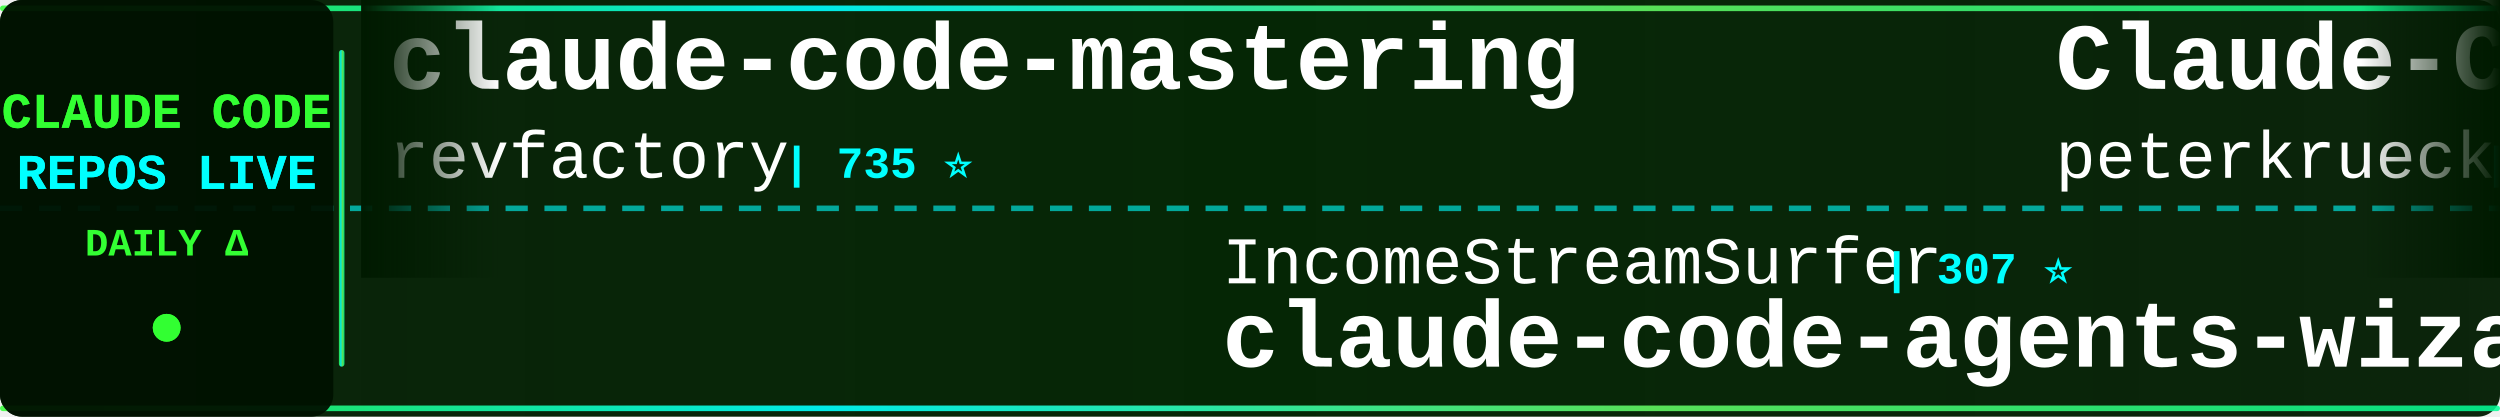
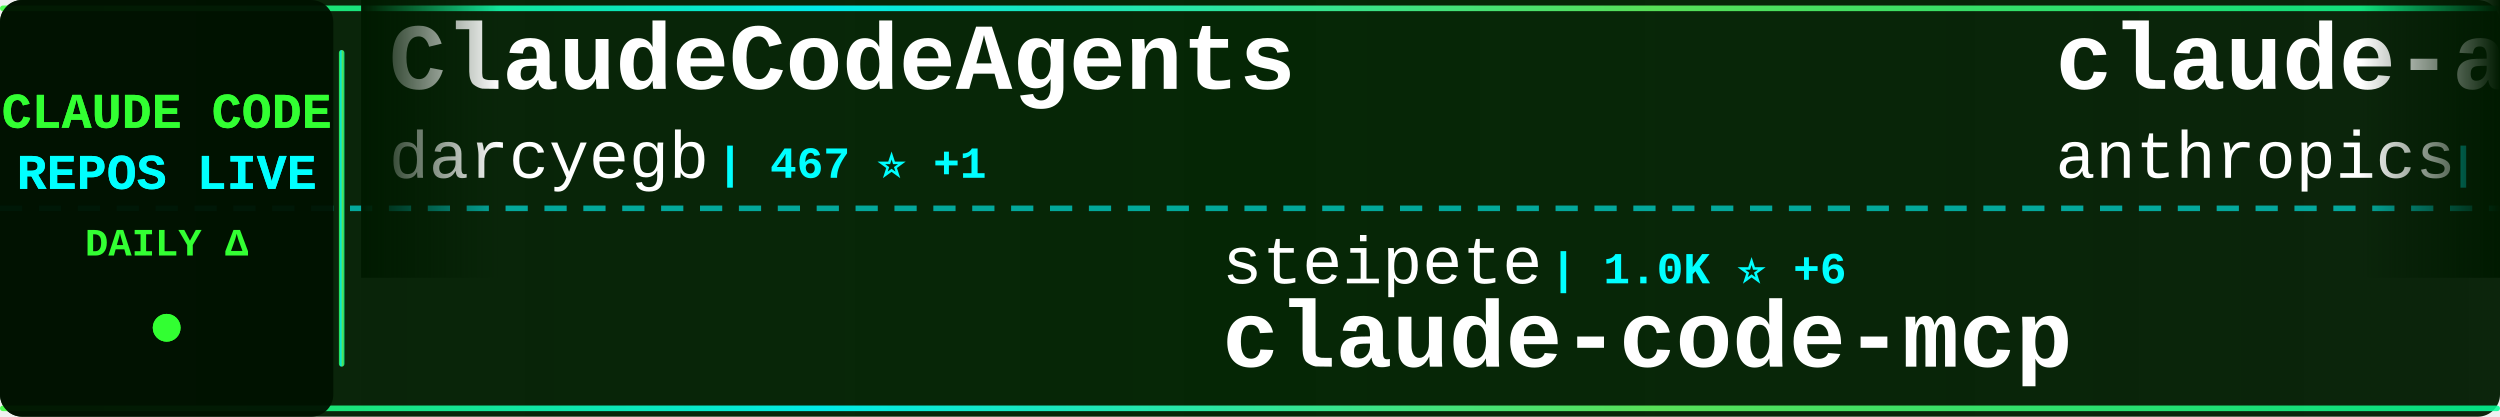
<svg xmlns="http://www.w3.org/2000/svg" width="900" height="150">
  <defs>
    <linearGradient id="tickerBg" x1="0%" y1="0%" x2="100%" y2="0%">
      <stop offset="0%" style="stop-color:#001a00;stop-opacity:0.95" />
      <stop offset="50%" style="stop-color:#002200;stop-opacity:0.98" />
      <stop offset="100%" style="stop-color:#001a00;stop-opacity:0.95" />
    </linearGradient>
    <linearGradient id="borderGrad" x1="0%" y1="0%" x2="100%" y2="0%">
      <stop offset="0%" style="stop-color:#33ff33;stop-opacity:0.85">
        <animate attributeName="stop-opacity" values="0.85;1;0.85" dur="2s" repeatCount="indefinite" />
      </stop>
      <stop offset="33%" style="stop-color:#00ffff;stop-opacity:0.9">
        <animate attributeName="stop-opacity" values="0.9;1;0.9" dur="2.2s" repeatCount="indefinite" />
      </stop>
      <stop offset="66%" style="stop-color:#66ff66;stop-opacity:0.85">
        <animate attributeName="stop-opacity" values="0.85;1;0.85" dur="1.8s" repeatCount="indefinite" />
      </stop>
      <stop offset="100%" style="stop-color:#00ff99;stop-opacity:0.85">
        <animate attributeName="stop-opacity" values="0.85;1;0.85" dur="2s" repeatCount="indefinite" />
      </stop>
    </linearGradient>
    <filter id="textGlow">
      <feGaussianBlur stdDeviation="0.1" result="coloredBlur" />
      <feMerge>
        <feMergeNode in="coloredBlur" />
        <feMergeNode in="SourceGraphic" />
      </feMerge>
    </filter>
    <filter id="metricGlow">
      <feGaussianBlur stdDeviation="0.2" result="coloredBlur" />
      <feMerge>
        <feMergeNode in="coloredBlur" />
        <feMergeNode in="SourceGraphic" />
      </feMerge>
    </filter>
    <linearGradient id="leftFade" x1="0%" y1="0%" x2="100%" y2="0%">
      <stop offset="0%" style="stop-color:#001a00;stop-opacity:1" />
      <stop offset="100%" style="stop-color:#001a00;stop-opacity:0" />
    </linearGradient>
    <linearGradient id="rightFade" x1="0%" y1="0%" x2="100%" y2="0%">
      <stop offset="0%" style="stop-color:#001a00;stop-opacity:0" />
      <stop offset="100%" style="stop-color:#001a00;stop-opacity:1" />
    </linearGradient>
  </defs>
  <rect width="900" height="150" fill="url(#tickerBg)" rx="8" />
  <rect x="0" y="2" width="900" height="2" fill="url(#borderGrad)" rx="1" />
  <rect x="0" y="146" width="900" height="2" fill="url(#borderGrad)" rx="1" />
  <line x1="0" y1="75" x2="900" y2="75" stroke="#00ffff" stroke-width="2" stroke-dasharray="8 6" opacity="0.6" />
  <rect x="0" y="0" width="120" height="150" fill="#001100" opacity="0.95" rx="8" />
  <text x="60" y="46" font-family="'Courier New', monospace" font-size="18" font-weight="bold" fill="#33ff33" text-anchor="middle" filter="url(#textGlow)">
    CLAUDE CODE
  </text>
  <text x="60" y="68" font-family="'Courier New', monospace" font-size="18" font-weight="bold" fill="#00ffff" text-anchor="middle" filter="url(#textGlow)">
    REPOS LIVE
  </text>
  <text x="60" y="92" font-family="'Courier New', monospace" font-size="14" font-weight="bold" fill="#33ff33" text-anchor="middle">
    DAILY Δ
  </text>
  <circle cx="60" cy="118" r="5" fill="#33ff33" filter="url(#metricGlow)">
    <animate attributeName="r" values="4;6;4" dur="1.5s" repeatCount="indefinite" />
    <animate attributeName="opacity" values="0.6;1;0.6" dur="1.5s" repeatCount="indefinite" />
  </circle>
  <rect x="122" y="18" width="2" height="114" fill="url(#borderGrad)" rx="1" />
  <clipPath id="tickerClip">
    <rect x="130" y="0" width="770" height="150" />
  </clipPath>
  <g clip-path="url(#tickerClip)">
    <g id="tickerItems">
      <animateTransform attributeName="transform" attributeType="XML" type="translate" from="0 0" to="-3000 0" dur="54s" repeatCount="indefinite" />
      <g transform="translate(0, 0)">
-         <text x="140" y="32" font-family="'Courier New', monospace" font-size="34" font-weight="bold" fill="#ffffff">claude-code-mastering</text>
-         <text x="140" y="64" font-family="'Courier New', monospace" font-size="24" font-weight="normal" fill="#ffffff" opacity="1.0">revfactory</text>
-         <text x="282" y="64" font-family="'Courier New', monospace" font-size="16" font-weight="bold" fill="#00ffff"> | 735 ⭐</text>
+         <text x="140" y="32" font-family="'Courier New', monospace" font-size="34" font-weight="bold" fill="#ffffff">ClaudeCodeAgents</text>
+         <text x="140" y="64" font-family="'Courier New', monospace" font-size="24" font-weight="normal" fill="#ffffff" opacity="1.0">darcyegb</text>
+         <text x="258" y="64" font-family="'Courier New', monospace" font-size="16" font-weight="bold" fill="#00ffff"> | 467 ⭐ +1</text>
      </g>
      <g transform="translate(300, 0)">
-         <text x="140" y="102" font-family="'Courier New', monospace" font-size="24" font-weight="normal" fill="#ffffff" opacity="1.0">IncomeStreamSurfer</text>
-         <text x="378" y="102" font-family="'Courier New', monospace" font-size="16" font-weight="bold" fill="#00ffff"> | 307 ⭐</text>
-         <text x="140" y="132" font-family="'Courier New', monospace" font-size="34" font-weight="bold" fill="#ffffff">claude-code-agents-wizar...</text>
+         <text x="140" y="102" font-family="'Courier New', monospace" font-size="24" font-weight="normal" fill="#ffffff" opacity="1.0">steipete</text>
+         <text x="258" y="102" font-family="'Courier New', monospace" font-size="16" font-weight="bold" fill="#00ffff"> | 1.0K ⭐ +6</text>
+         <text x="140" y="132" font-family="'Courier New', monospace" font-size="34" font-weight="bold" fill="#ffffff">claude-code-mcp</text>
      </g>
      <g transform="translate(600, 0)">
-         <text x="140" y="32" font-family="'Courier New', monospace" font-size="34" font-weight="bold" fill="#ffffff">Claude-Code-Development-...</text>
-         <text x="140" y="64" font-family="'Courier New', monospace" font-size="24" font-weight="normal" fill="#ffffff" opacity="1.0">peterkrueck</text>
-         <text x="294" y="64" font-family="'Courier New', monospace" font-size="16" font-weight="bold" fill="#00ffff"> | 1.3K ⭐ +1</text>
+         <text x="140" y="32" font-family="'Courier New', monospace" font-size="34" font-weight="bold" fill="#ffffff">claude-agent-sdk-python</text>
+         <text x="140" y="64" font-family="'Courier New', monospace" font-size="24" font-weight="normal" fill="#ffffff" opacity="1.0">anthropics</text>
+         <text x="282" y="64" font-family="'Courier New', monospace" font-size="16" font-weight="bold" fill="#00ffff"> | 4.1K ⭐ +18</text>
      </g>
      <g transform="translate(900, 0)">
-         <text x="140" y="102" font-family="'Courier New', monospace" font-size="24" font-weight="normal" fill="#ffffff" opacity="1.0">pchalasani</text>
-         <text x="282" y="102" font-family="'Courier New', monospace" font-size="16" font-weight="bold" fill="#00ffff"> | 1.1K ⭐ +24</text>
-         <text x="140" y="132" font-family="'Courier New', monospace" font-size="34" font-weight="bold" fill="#ffffff">claude-code-tools</text>
+         <text x="140" y="102" font-family="'Courier New', monospace" font-size="24" font-weight="normal" fill="#ffffff" opacity="1.0">kn1026</text>
+         <text x="234" y="102" font-family="'Courier New', monospace" font-size="16" font-weight="bold" fill="#00ffff"> | 699 ⭐ +1</text>
+         <text x="140" y="132" font-family="'Courier New', monospace" font-size="34" font-weight="bold" fill="#ffffff">cc</text>
      </g>
      <g transform="translate(1200, 0)">
-         <text x="140" y="32" font-family="'Courier New', monospace" font-size="34" font-weight="bold" fill="#ffffff">claude-code-guide</text>
-         <text x="140" y="64" font-family="'Courier New', monospace" font-size="24" font-weight="normal" fill="#ffffff" opacity="1.0">zebbern</text>
-         <text x="246" y="64" font-family="'Courier New', monospace" font-size="16" font-weight="bold" fill="#00ffff"> | 3.0K ⭐ +18</text>
+         <text x="140" y="32" font-family="'Courier New', monospace" font-size="34" font-weight="bold" fill="#ffffff">claude-code-hooks-multi-...</text>
+         <text x="140" y="64" font-family="'Courier New', monospace" font-size="24" font-weight="normal" fill="#ffffff" opacity="1.0">disler</text>
+         <text x="234" y="64" font-family="'Courier New', monospace" font-size="16" font-weight="bold" fill="#00ffff"> | 899 ⭐ +2</text>
      </g>
      <g transform="translate(1500, 0)">
-         <text x="140" y="102" font-family="'Courier New', monospace" font-size="24" font-weight="normal" fill="#ffffff" opacity="1.0">Dicklesworthstone</text>
-         <text x="366" y="102" font-family="'Courier New', monospace" font-size="16" font-weight="bold" fill="#00ffff"> | 624 ⭐</text>
-         <text x="140" y="132" font-family="'Courier New', monospace" font-size="34" font-weight="bold" fill="#ffffff">claude_code_agent_farm</text>
+         <text x="140" y="102" font-family="'Courier New', monospace" font-size="24" font-weight="normal" fill="#ffffff" opacity="1.0">wasabeef</text>
+         <text x="258" y="102" font-family="'Courier New', monospace" font-size="16" font-weight="bold" fill="#00ffff"> | 953 ⭐ +2</text>
+         <text x="140" y="132" font-family="'Courier New', monospace" font-size="34" font-weight="bold" fill="#ffffff">claude-code-cookbook</text>
      </g>
      <g transform="translate(1800, 0)">
-         <text x="140" y="32" font-family="'Courier New', monospace" font-size="34" font-weight="bold" fill="#ffffff">claude_code_bridge</text>
-         <text x="140" y="64" font-family="'Courier New', monospace" font-size="24" font-weight="normal" fill="#ffffff" opacity="1.0">bfly123</text>
-         <text x="246" y="64" font-family="'Courier New', monospace" font-size="16" font-weight="bold" fill="#00ffff"> | 636 ⭐ +5</text>
-       </g>
-       <g transform="translate(2100, 0)">
-         <text x="140" y="102" font-family="'Courier New', monospace" font-size="24" font-weight="normal" fill="#ffffff" opacity="1.0">gurusup</text>
-         <text x="246" y="102" font-family="'Courier New', monospace" font-size="16" font-weight="bold" fill="#00ffff"> | 71 ⭐</text>
-         <text x="140" y="132" font-family="'Courier New', monospace" font-size="34" font-weight="bold" fill="#ffffff">claude-code-demo</text>
-       </g>
-       <g transform="translate(2400, 0)">
        <text x="140" y="32" font-family="'Courier New', monospace" font-size="34" font-weight="bold" fill="#ffffff">claude-code-unified-agen...</text>
        <text x="140" y="64" font-family="'Courier New', monospace" font-size="24" font-weight="normal" fill="#ffffff" opacity="1.0">stretchcloud</text>
        <text x="306" y="64" font-family="'Courier New', monospace" font-size="16" font-weight="bold" fill="#00ffff"> | 722 ⭐</text>
      </g>
+       <g transform="translate(2100, 0)">
+         <text x="140" y="102" font-family="'Courier New', monospace" font-size="24" font-weight="normal" fill="#ffffff" opacity="1.0">musistudio</text>
+         <text x="282" y="102" font-family="'Courier New', monospace" font-size="16" font-weight="bold" fill="#00ffff"> | 25.7K ⭐ +118</text>
+         <text x="140" y="132" font-family="'Courier New', monospace" font-size="34" font-weight="bold" fill="#ffffff">claude-code-router</text>
+       </g>
+       <g transform="translate(2400, 0)">
+         <text x="140" y="32" font-family="'Courier New', monospace" font-size="34" font-weight="bold" fill="#ffffff">claude-agent-sdk-demos</text>
+         <text x="140" y="64" font-family="'Courier New', monospace" font-size="24" font-weight="normal" fill="#ffffff" opacity="1.0">anthropics</text>
+         <text x="282" y="64" font-family="'Courier New', monospace" font-size="16" font-weight="bold" fill="#00ffff"> | 1.2K ⭐ +11</text>
+       </g>
      <g transform="translate(2700, 0)">
-         <text x="140" y="102" font-family="'Courier New', monospace" font-size="24" font-weight="normal" fill="#ffffff" opacity="1.0">jarrodwatts</text>
-         <text x="294" y="102" font-family="'Courier New', monospace" font-size="16" font-weight="bold" fill="#00ffff"> | 784 ⭐ +15</text>
-         <text x="140" y="132" font-family="'Courier New', monospace" font-size="34" font-weight="bold" fill="#ffffff">claude-code-config</text>
+         <text x="140" y="102" font-family="'Courier New', monospace" font-size="24" font-weight="normal" fill="#ffffff" opacity="1.0">davila7</text>
+         <text x="246" y="102" font-family="'Courier New', monospace" font-size="16" font-weight="bold" fill="#00ffff"> | 16.2K ⭐ +192</text>
+         <text x="140" y="132" font-family="'Courier New', monospace" font-size="34" font-weight="bold" fill="#ffffff">claude-code-templates</text>
      </g>
      <g transform="translate(3000, 0)">
-         <text x="140" y="32" font-family="'Courier New', monospace" font-size="34" font-weight="bold" fill="#ffffff">claude-code-mastering</text>
-         <text x="140" y="64" font-family="'Courier New', monospace" font-size="24" font-weight="normal" fill="#ffffff" opacity="1.0">revfactory</text>
-         <text x="282" y="64" font-family="'Courier New', monospace" font-size="16" font-weight="bold" fill="#00ffff"> | 735 ⭐</text>
+         <text x="140" y="32" font-family="'Courier New', monospace" font-size="34" font-weight="bold" fill="#ffffff">ClaudeCodeAgents</text>
+         <text x="140" y="64" font-family="'Courier New', monospace" font-size="24" font-weight="normal" fill="#ffffff" opacity="1.0">darcyegb</text>
+         <text x="258" y="64" font-family="'Courier New', monospace" font-size="16" font-weight="bold" fill="#00ffff"> | 467 ⭐ +1</text>
      </g>
      <g transform="translate(3300, 0)">
-         <text x="140" y="102" font-family="'Courier New', monospace" font-size="24" font-weight="normal" fill="#ffffff" opacity="1.0">IncomeStreamSurfer</text>
-         <text x="378" y="102" font-family="'Courier New', monospace" font-size="16" font-weight="bold" fill="#00ffff"> | 307 ⭐</text>
-         <text x="140" y="132" font-family="'Courier New', monospace" font-size="34" font-weight="bold" fill="#ffffff">claude-code-agents-wizar...</text>
+         <text x="140" y="102" font-family="'Courier New', monospace" font-size="24" font-weight="normal" fill="#ffffff" opacity="1.0">steipete</text>
+         <text x="258" y="102" font-family="'Courier New', monospace" font-size="16" font-weight="bold" fill="#00ffff"> | 1.0K ⭐ +6</text>
+         <text x="140" y="132" font-family="'Courier New', monospace" font-size="34" font-weight="bold" fill="#ffffff">claude-code-mcp</text>
      </g>
      <g transform="translate(3600, 0)">
-         <text x="140" y="32" font-family="'Courier New', monospace" font-size="34" font-weight="bold" fill="#ffffff">Claude-Code-Development-...</text>
-         <text x="140" y="64" font-family="'Courier New', monospace" font-size="24" font-weight="normal" fill="#ffffff" opacity="1.0">peterkrueck</text>
-         <text x="294" y="64" font-family="'Courier New', monospace" font-size="16" font-weight="bold" fill="#00ffff"> | 1.3K ⭐ +1</text>
+         <text x="140" y="32" font-family="'Courier New', monospace" font-size="34" font-weight="bold" fill="#ffffff">claude-agent-sdk-python</text>
+         <text x="140" y="64" font-family="'Courier New', monospace" font-size="24" font-weight="normal" fill="#ffffff" opacity="1.0">anthropics</text>
+         <text x="282" y="64" font-family="'Courier New', monospace" font-size="16" font-weight="bold" fill="#00ffff"> | 4.1K ⭐ +18</text>
      </g>
      <g transform="translate(3900, 0)">
-         <text x="140" y="102" font-family="'Courier New', monospace" font-size="24" font-weight="normal" fill="#ffffff" opacity="1.0">pchalasani</text>
-         <text x="282" y="102" font-family="'Courier New', monospace" font-size="16" font-weight="bold" fill="#00ffff"> | 1.1K ⭐ +24</text>
-         <text x="140" y="132" font-family="'Courier New', monospace" font-size="34" font-weight="bold" fill="#ffffff">claude-code-tools</text>
+         <text x="140" y="102" font-family="'Courier New', monospace" font-size="24" font-weight="normal" fill="#ffffff" opacity="1.0">kn1026</text>
+         <text x="234" y="102" font-family="'Courier New', monospace" font-size="16" font-weight="bold" fill="#00ffff"> | 699 ⭐ +1</text>
+         <text x="140" y="132" font-family="'Courier New', monospace" font-size="34" font-weight="bold" fill="#ffffff">cc</text>
      </g>
    </g>
  </g>
  <rect x="130" y="0" width="50" height="100" fill="url(#leftFade)" />
  <rect x="850" y="0" width="50" height="100" fill="url(#rightFade)" />
</svg>
